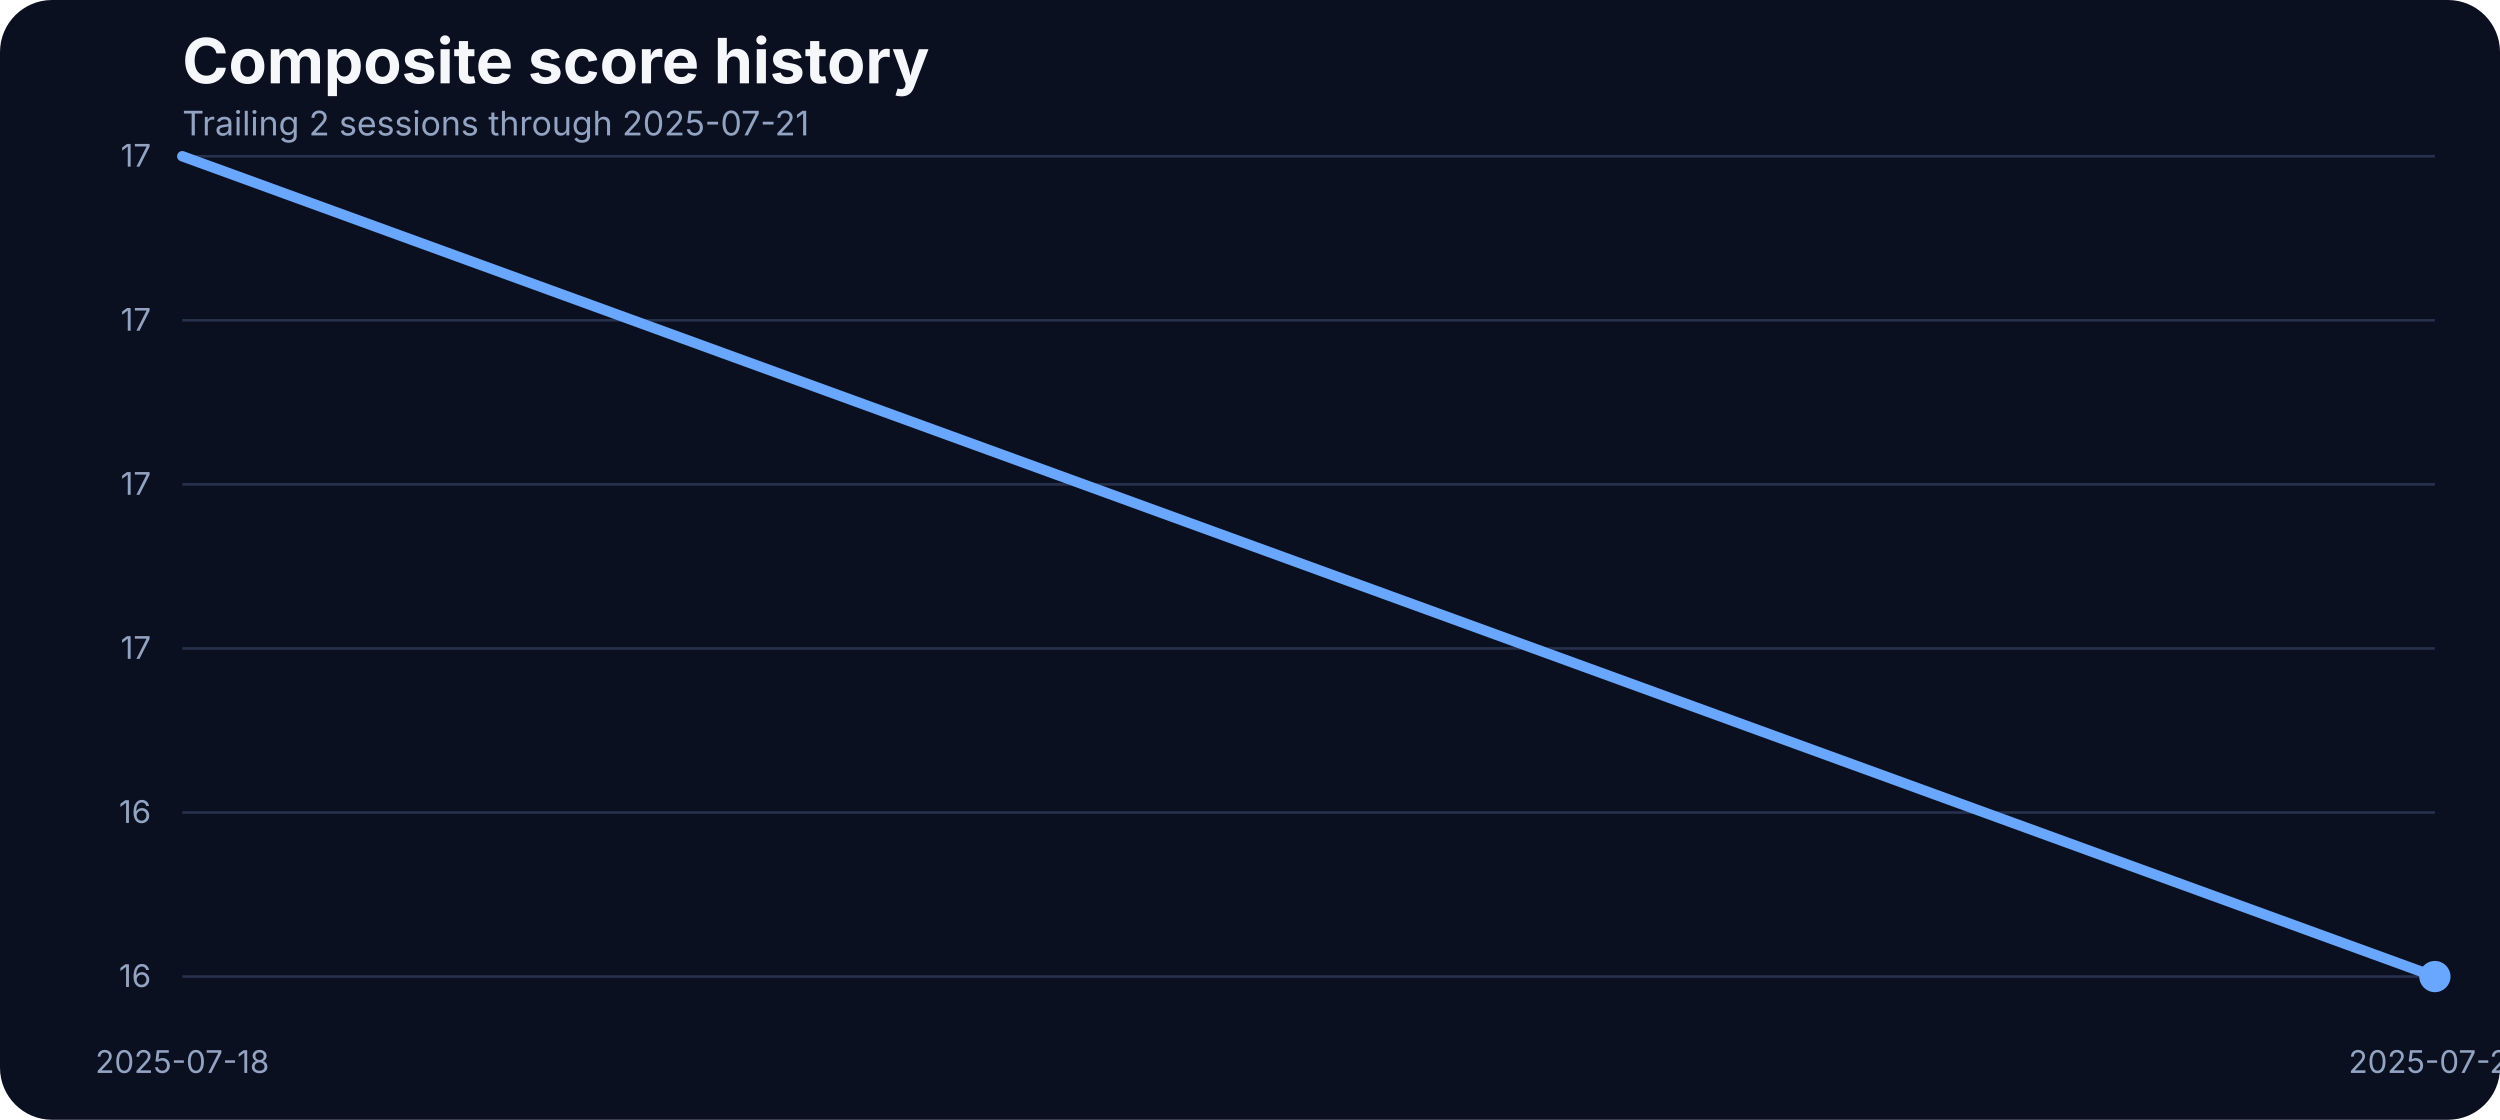
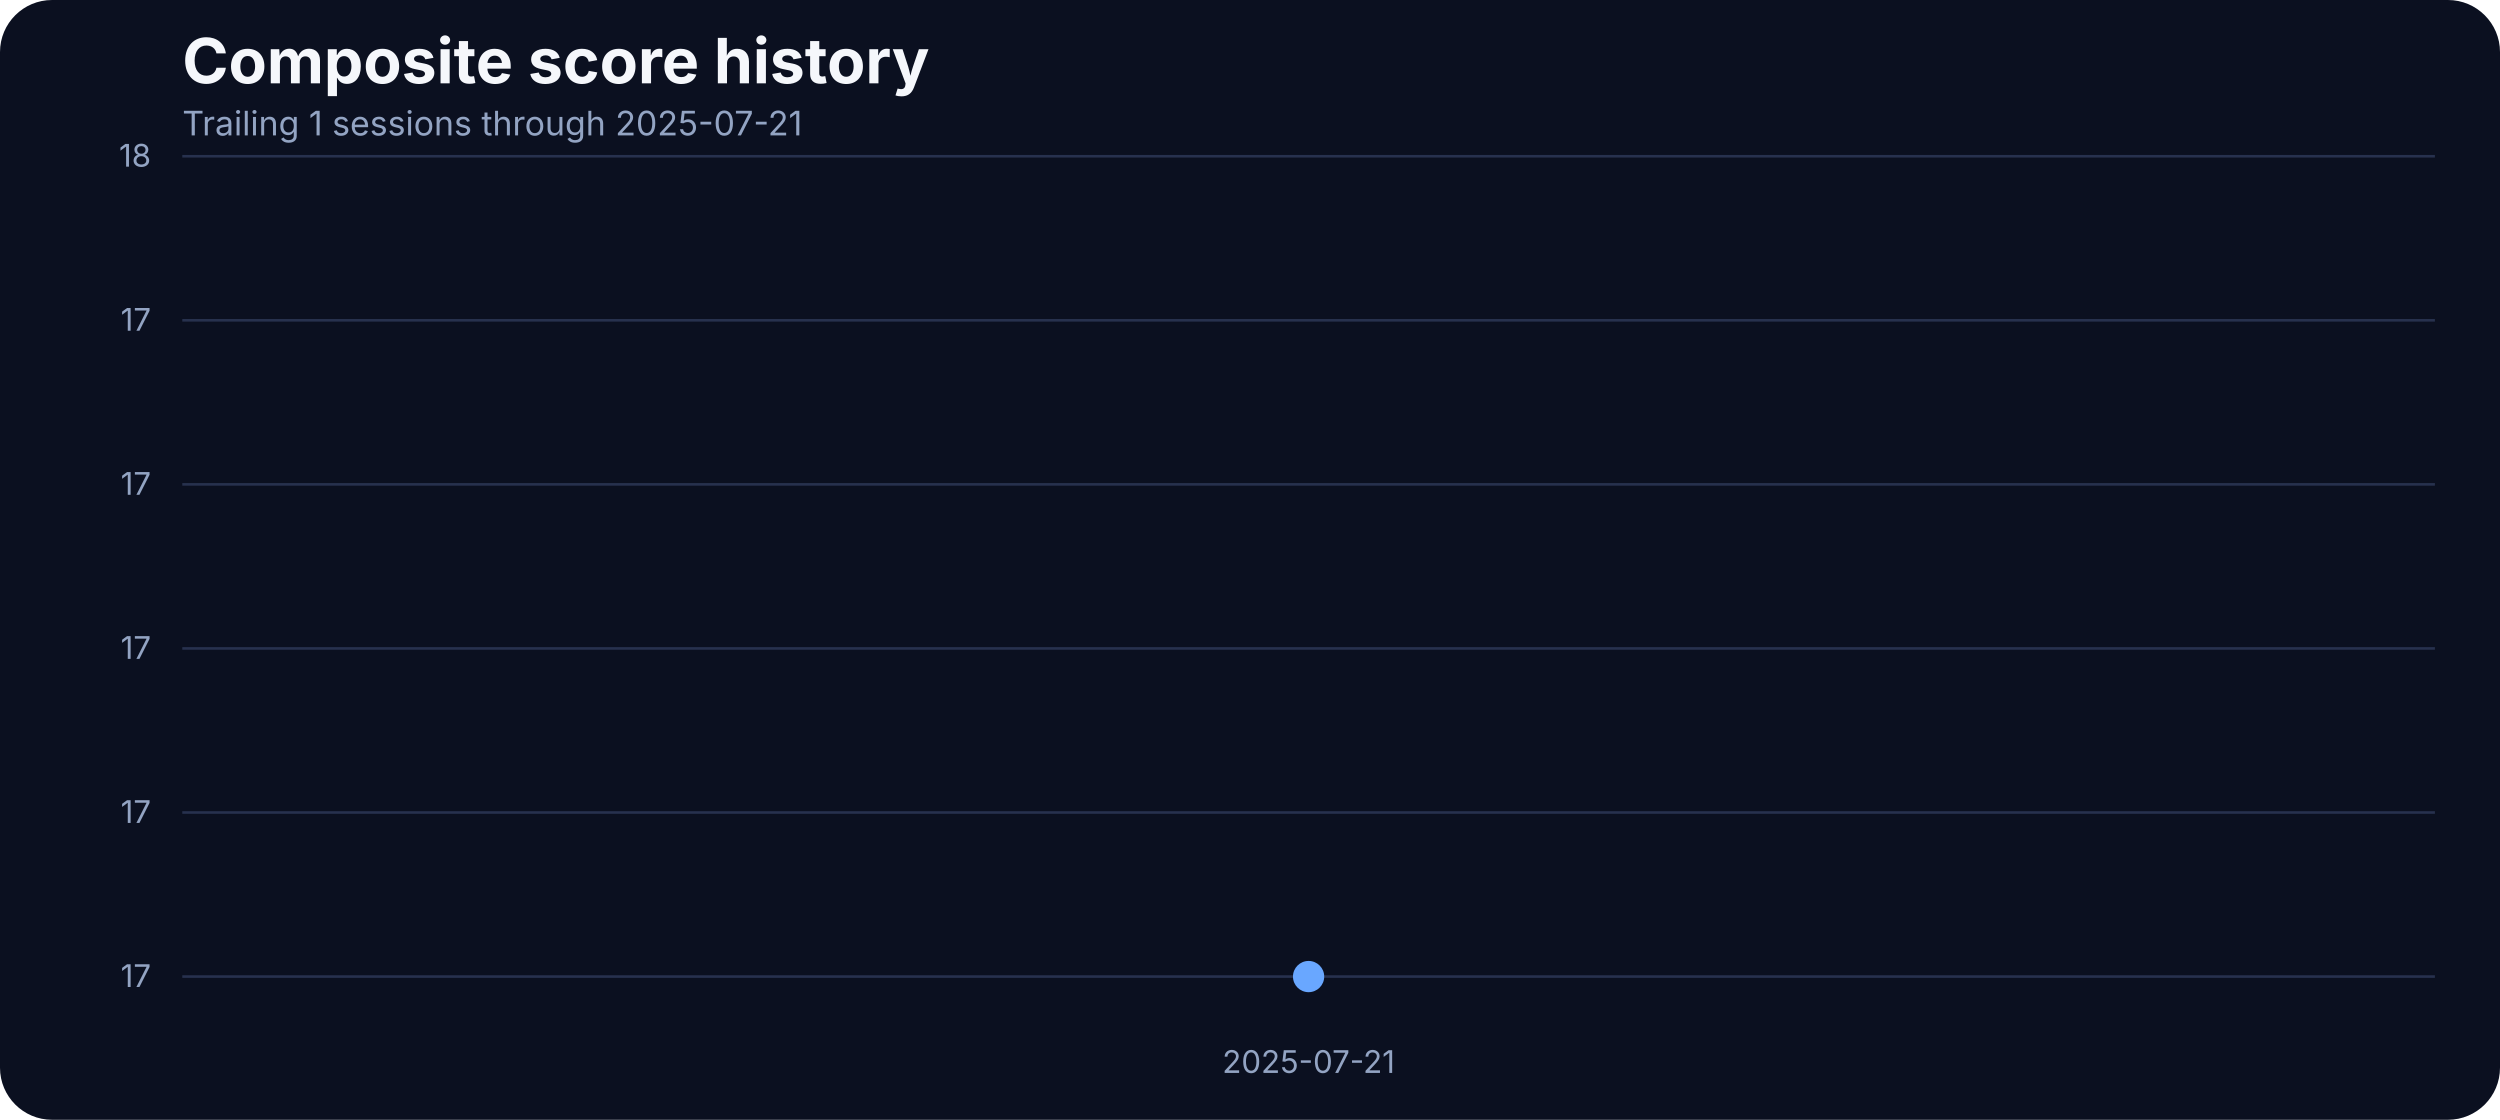
<svg xmlns="http://www.w3.org/2000/svg" width="960" height="430" viewBox="0 0 960 430" role="img" aria-label="Composite score history">
  <rect width="100%" height="100%" fill="#0b1020" rx="20" />
  <text x="70" y="32" fill="#f5f7fb" font-family="Inter, Arial, sans-serif" font-size="24" font-weight="700">Composite score history</text>
-   <text x="70" y="52" fill="#93a4c3" font-family="Inter, Arial, sans-serif" font-size="13">Trailing 2 sessions through 2025-07-21</text>
+   <text x="70" y="52" fill="#93a4c3" font-family="Inter, Arial, sans-serif" font-size="13">Trailing 1 sessions through 2025-07-21</text>
  <line x1="70" x2="935" y1="375.00" y2="375.00" stroke="#27314e" stroke-width="1" />
-   <text x="58" y="379.00" text-anchor="end" fill="#93a4c3" font-family="Inter, Arial, sans-serif" font-size="12">16</text>
+   <text x="58" y="379.00" text-anchor="end" fill="#93a4c3" font-family="Inter, Arial, sans-serif" font-size="12">17</text>
  <line x1="70" x2="935" y1="312.00" y2="312.00" stroke="#27314e" stroke-width="1" />
-   <text x="58" y="316.00" text-anchor="end" fill="#93a4c3" font-family="Inter, Arial, sans-serif" font-size="12">16</text>
+   <text x="58" y="316.00" text-anchor="end" fill="#93a4c3" font-family="Inter, Arial, sans-serif" font-size="12">17</text>
  <line x1="70" x2="935" y1="249.00" y2="249.00" stroke="#27314e" stroke-width="1" />
  <text x="58" y="253.00" text-anchor="end" fill="#93a4c3" font-family="Inter, Arial, sans-serif" font-size="12">17</text>
  <line x1="70" x2="935" y1="186.00" y2="186.00" stroke="#27314e" stroke-width="1" />
  <text x="58" y="190.00" text-anchor="end" fill="#93a4c3" font-family="Inter, Arial, sans-serif" font-size="12">17</text>
  <line x1="70" x2="935" y1="123.00" y2="123.00" stroke="#27314e" stroke-width="1" />
  <text x="58" y="127.00" text-anchor="end" fill="#93a4c3" font-family="Inter, Arial, sans-serif" font-size="12">17</text>
  <line x1="70" x2="935" y1="60.00" y2="60.00" stroke="#27314e" stroke-width="1" />
-   <text x="58" y="64.00" text-anchor="end" fill="#93a4c3" font-family="Inter, Arial, sans-serif" font-size="12">17</text>
-   <text x="70.00" y="412" text-anchor="middle" fill="#93a4c3" font-family="Inter, Arial, sans-serif" font-size="12">2025-07-18</text>
-   <text x="935.00" y="412" text-anchor="middle" fill="#93a4c3" font-family="Inter, Arial, sans-serif" font-size="12">2025-07-21</text>
-   <path d="M 70.00 60.00 L 935.00 375.00" fill="none" stroke="#69a7ff" stroke-width="4" stroke-linecap="round" stroke-linejoin="round" />
-   <circle cx="935.00" cy="375.00" r="6" fill="#69a7ff" />
+   <text x="58" y="64.00" text-anchor="end" fill="#93a4c3" font-family="Inter, Arial, sans-serif" font-size="12">18</text>
+   <text x="502.50" y="412" text-anchor="middle" fill="#93a4c3" font-family="Inter, Arial, sans-serif" font-size="12">2025-07-21</text>
+   <path d="M 502.50 375.00" fill="none" stroke="#69a7ff" stroke-width="4" stroke-linecap="round" stroke-linejoin="round" />
+   <circle cx="502.50" cy="375.00" r="6" fill="#69a7ff" />
</svg>
